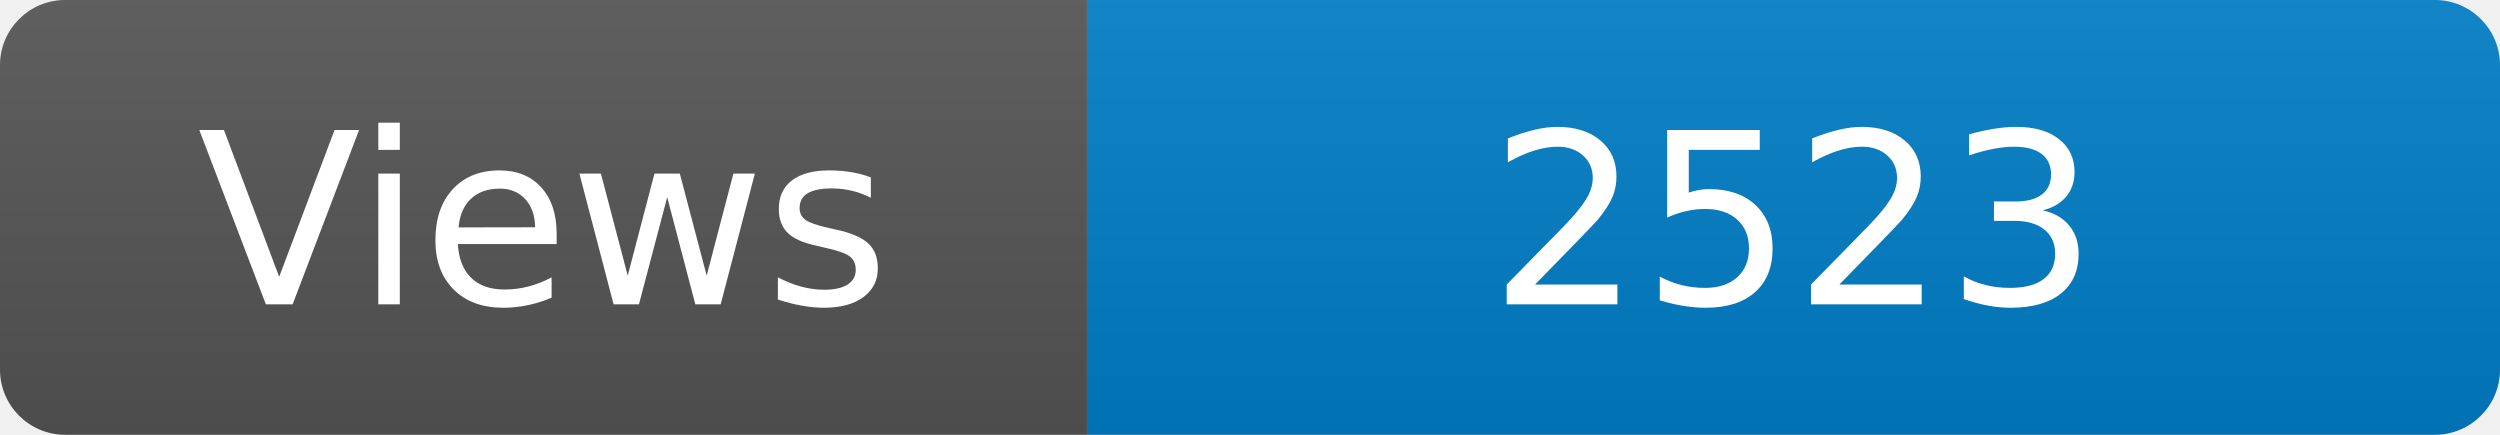
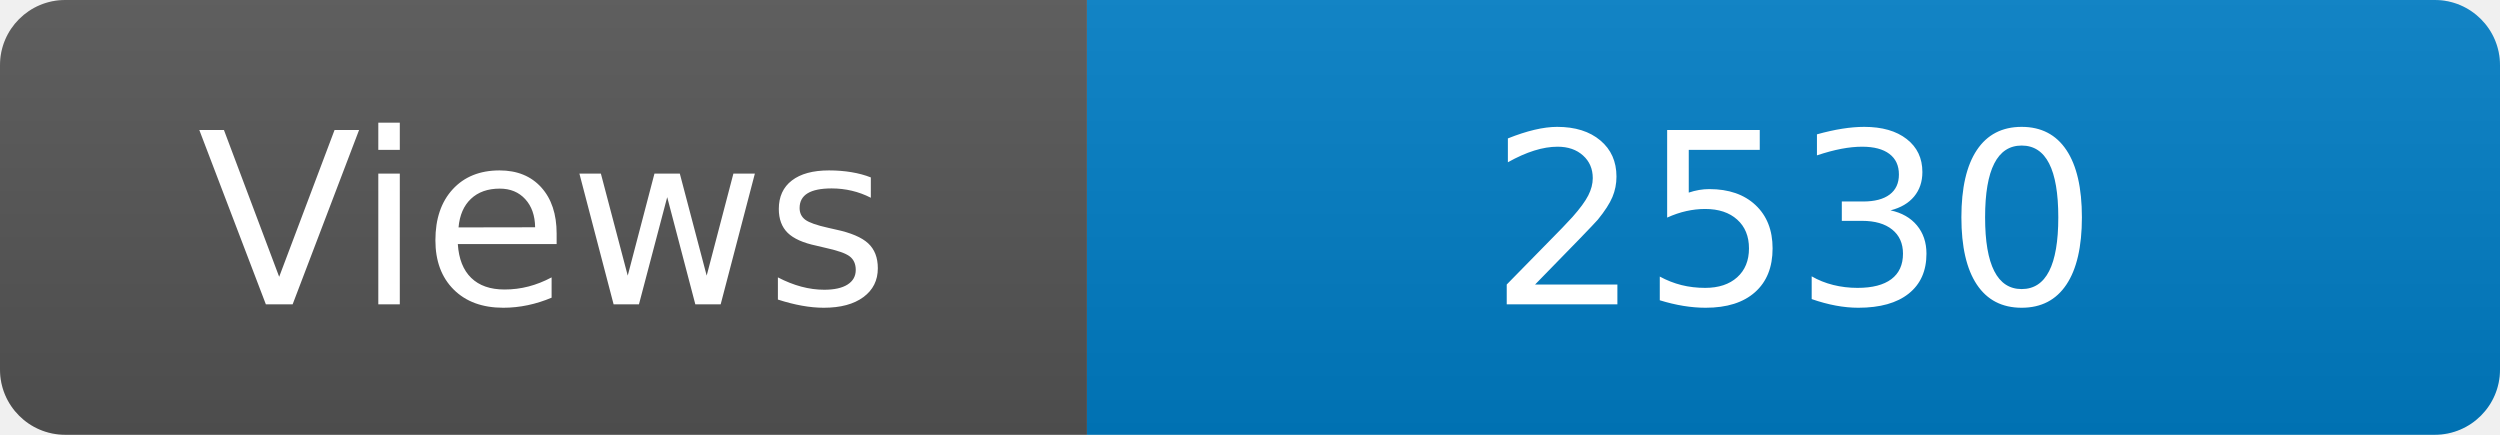
<svg xmlns="http://www.w3.org/2000/svg" width="115" height="20" role="img" aria-label="Maintained?: yes">
  <linearGradient id="s" x2="0" y2="100%">
    <stop offset="0" stop-color="#bbb" stop-opacity=".1" />
    <stop offset="1" stop-opacity=".1" />
  </linearGradient>
  <clipPath id="r">
    <rect width="115" height="20" rx="3" fill="#fff" />
  </clipPath>
  <g clip-path="url(#r)">
    <rect width="50" height="20" fill="#555" />
    <rect x="50" width="160" height="20" fill="#007ec6" />
    <rect width="115" height="20" fill="url(#s)" />
  </g>
  <g fill="#fff" text-anchor="middle" font-family="Verdana,Geneva,DejaVu Sans,sans-serif" font-size="110">
    <text x="250" y="140" transform="scale(.1)" fill="#fff">Views</text>
-     <text x="825" y="140" transform="scale(.1)" fill="#fff">2523</text>
+     <text x="825" y="140" transform="scale(.1)" fill="#fff">2530</text>
  </g>
</svg>
